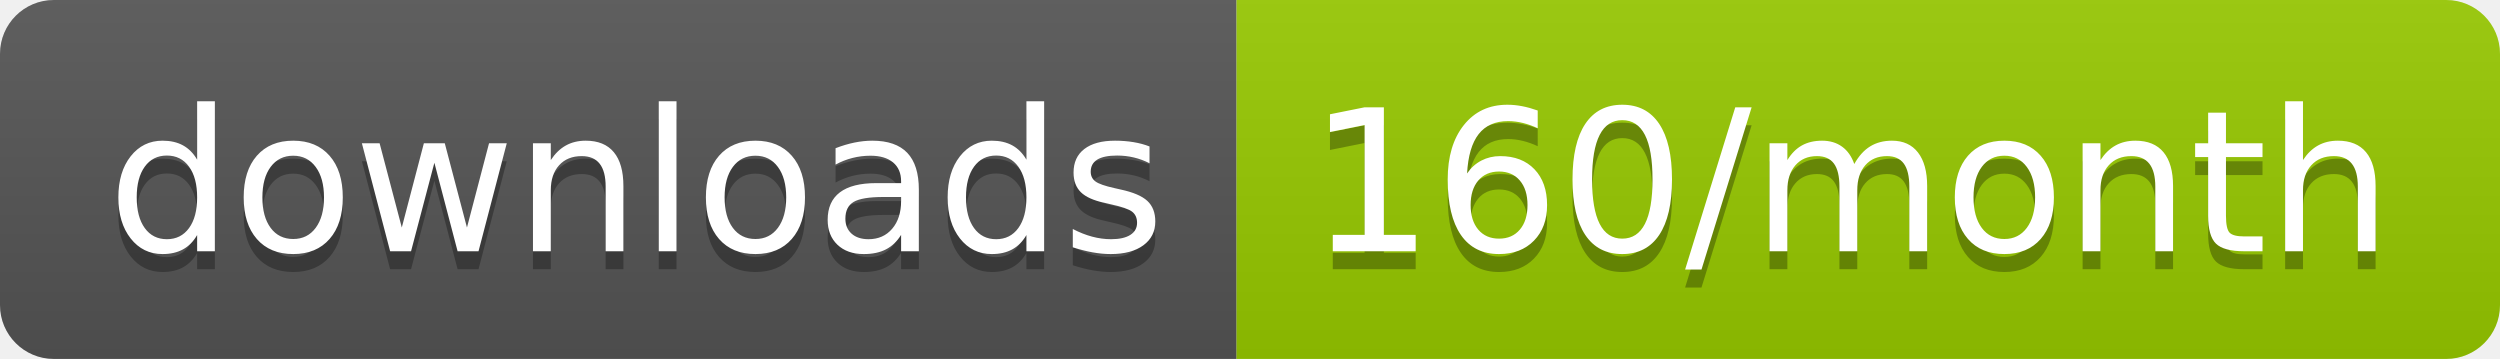
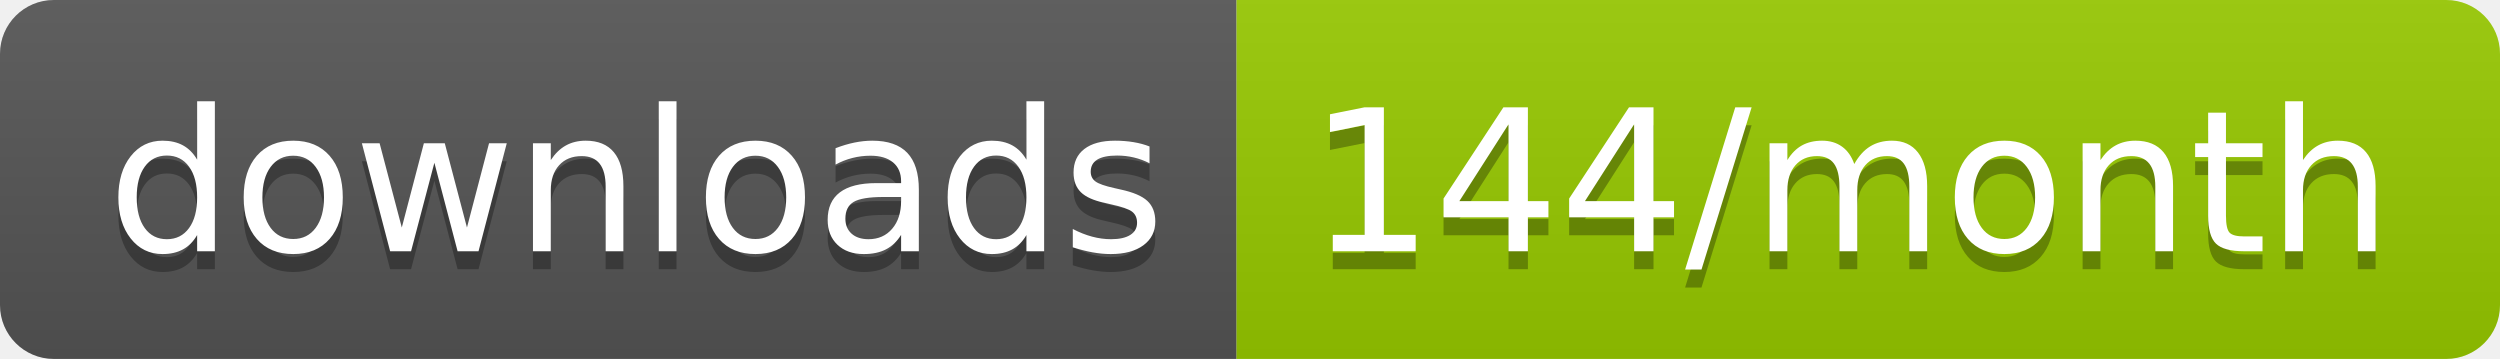
<svg xmlns="http://www.w3.org/2000/svg" width="139.3" height="20">
  <linearGradient id="smooth" x2="0" y2="100%">
    <stop offset="0" stop-color="#bbb" stop-opacity=".1" />
    <stop offset="1" stop-opacity=".1" />
  </linearGradient>
  <clipPath id="round">
    <rect width="139.3" height="20" rx="3" fill="#fff" />
  </clipPath>
  <g clip-path="url(#round)">
    <rect width="68.9" height="20" fill="#555" />
    <rect x="68.9" width="70.4" height="20" fill="#97CA00" />
    <rect width="139.3" height="20" fill="url(#smooth)" />
  </g>
  <g fill="#fff" text-anchor="middle" font-family="DejaVu Sans,Verdana,Geneva,sans-serif" font-size="110">
    <text x="354.5" y="150" fill="#010101" fill-opacity=".3" transform="scale(0.1)" textLength="589.0" lengthAdjust="spacing">downloads</text>
    <text x="354.5" y="140" transform="scale(0.1)" textLength="589.0" lengthAdjust="spacing">downloads</text>
-     <text x="1031.0" y="150" fill="#010101" fill-opacity=".3" transform="scale(0.1)" textLength="604.0" lengthAdjust="spacing">160/month</text>
-     <text x="1031.0" y="140" transform="scale(0.1)" textLength="604.0" lengthAdjust="spacing">160/month</text>
+     <text x="1031.0" y="150" fill="#010101" fill-opacity=".3" transform="scale(0.1)" textLength="604.0" lengthAdjust="spacing">144/month</text>
+     <text x="1031.0" y="140" transform="scale(0.1)" textLength="604.0" lengthAdjust="spacing">144/month</text>
  </g>
</svg>
